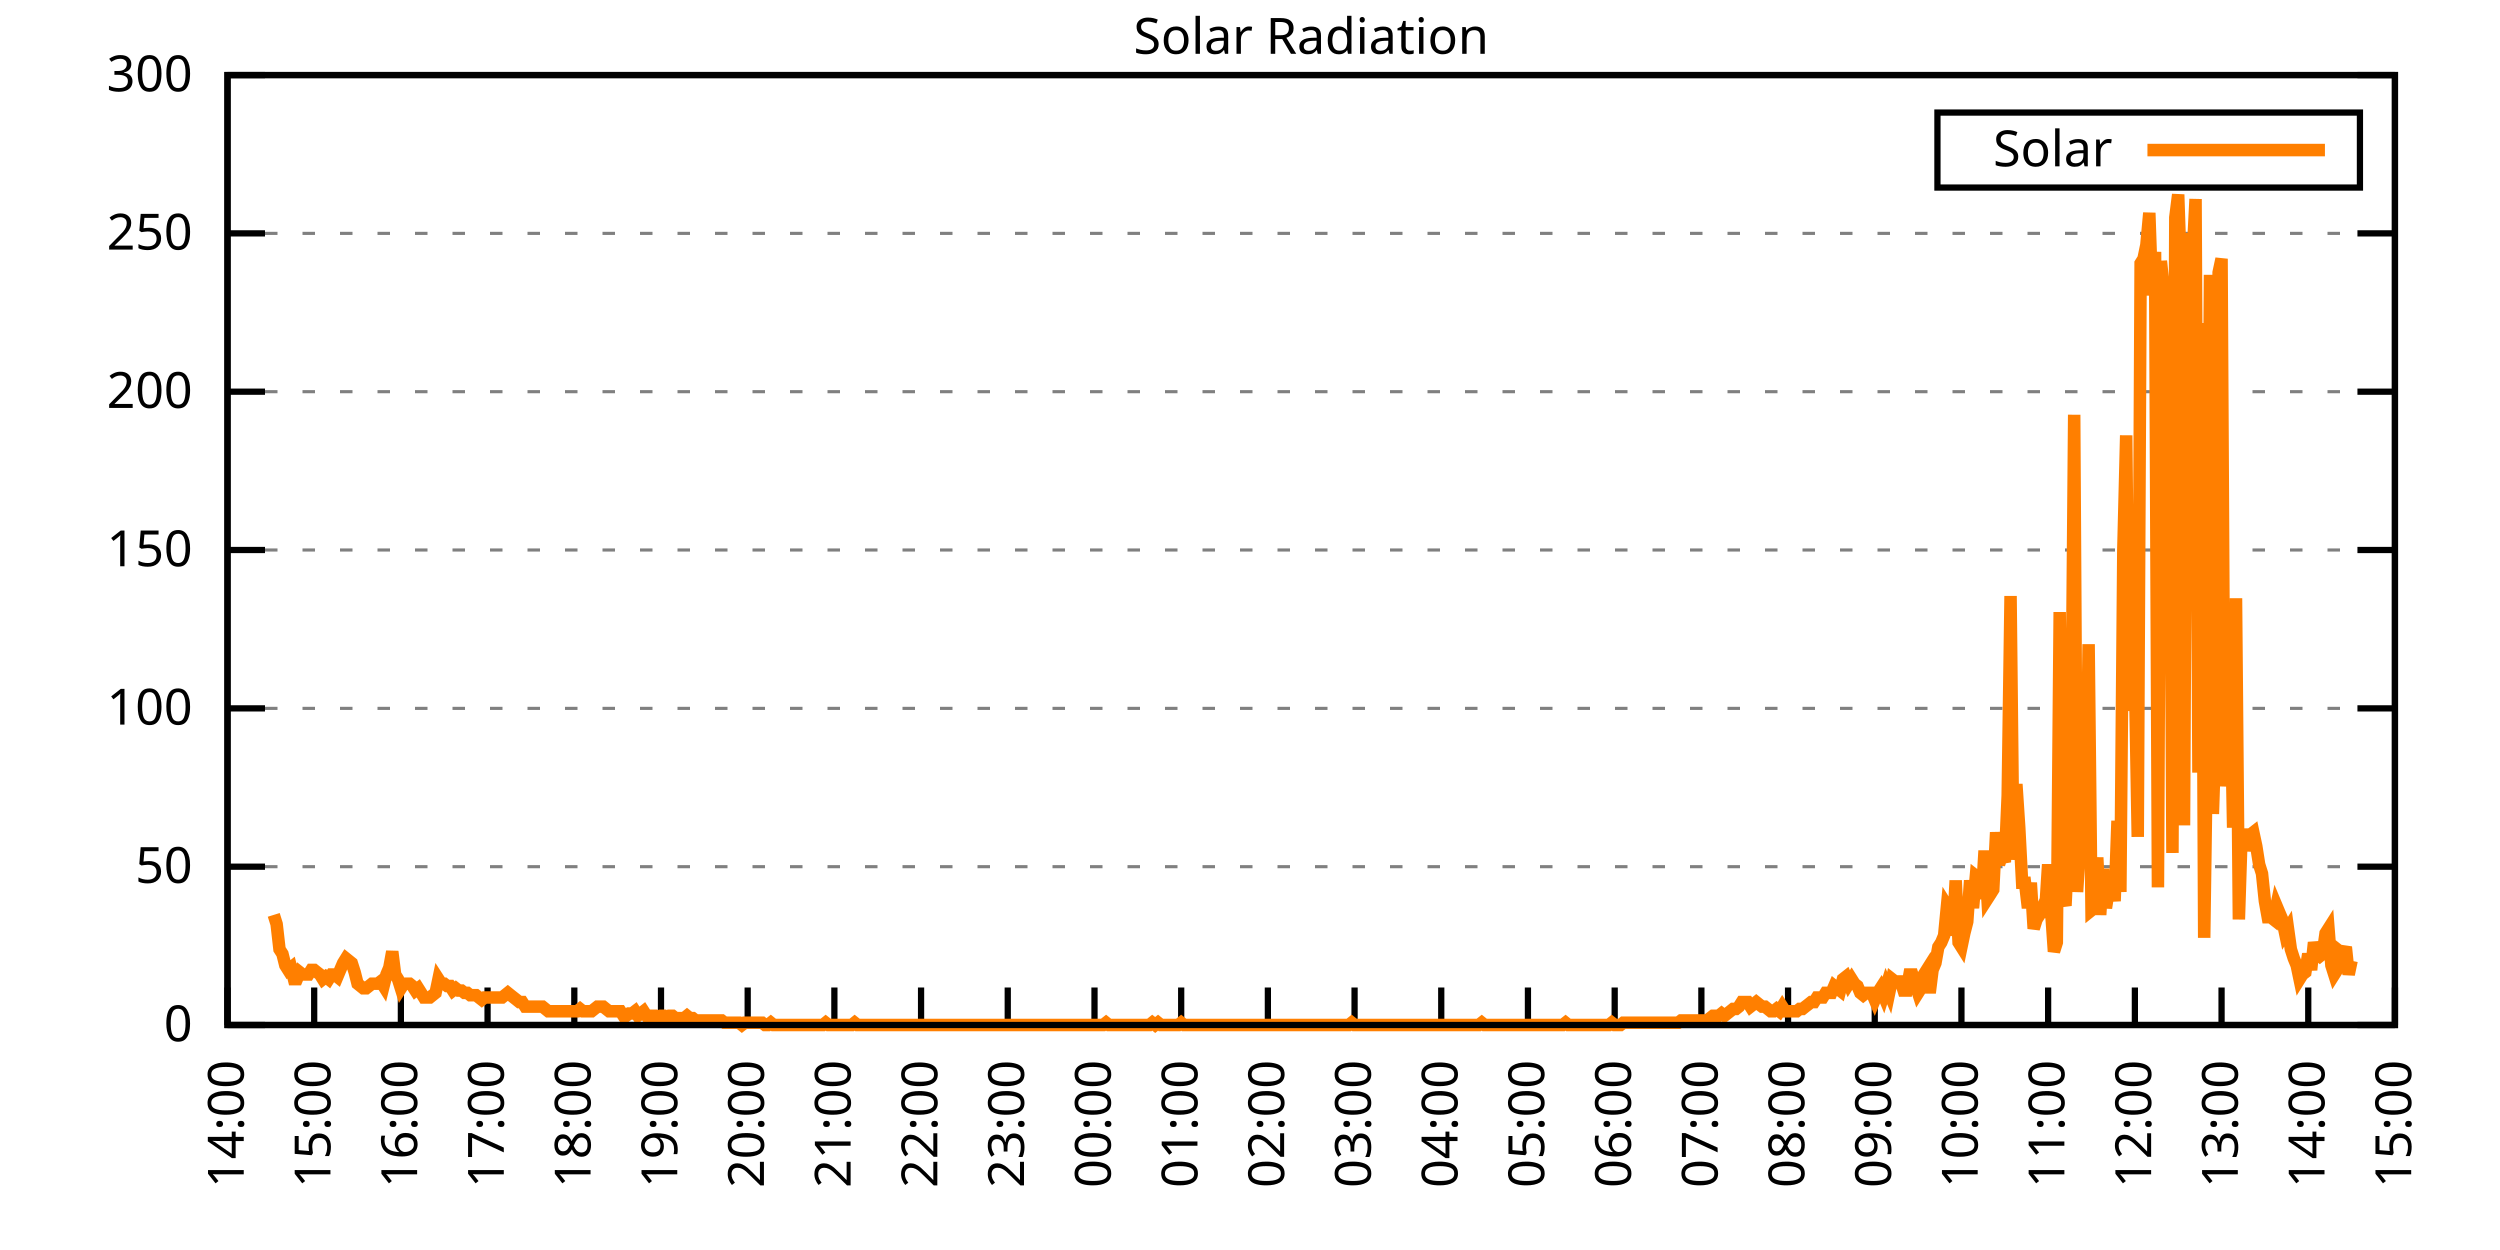
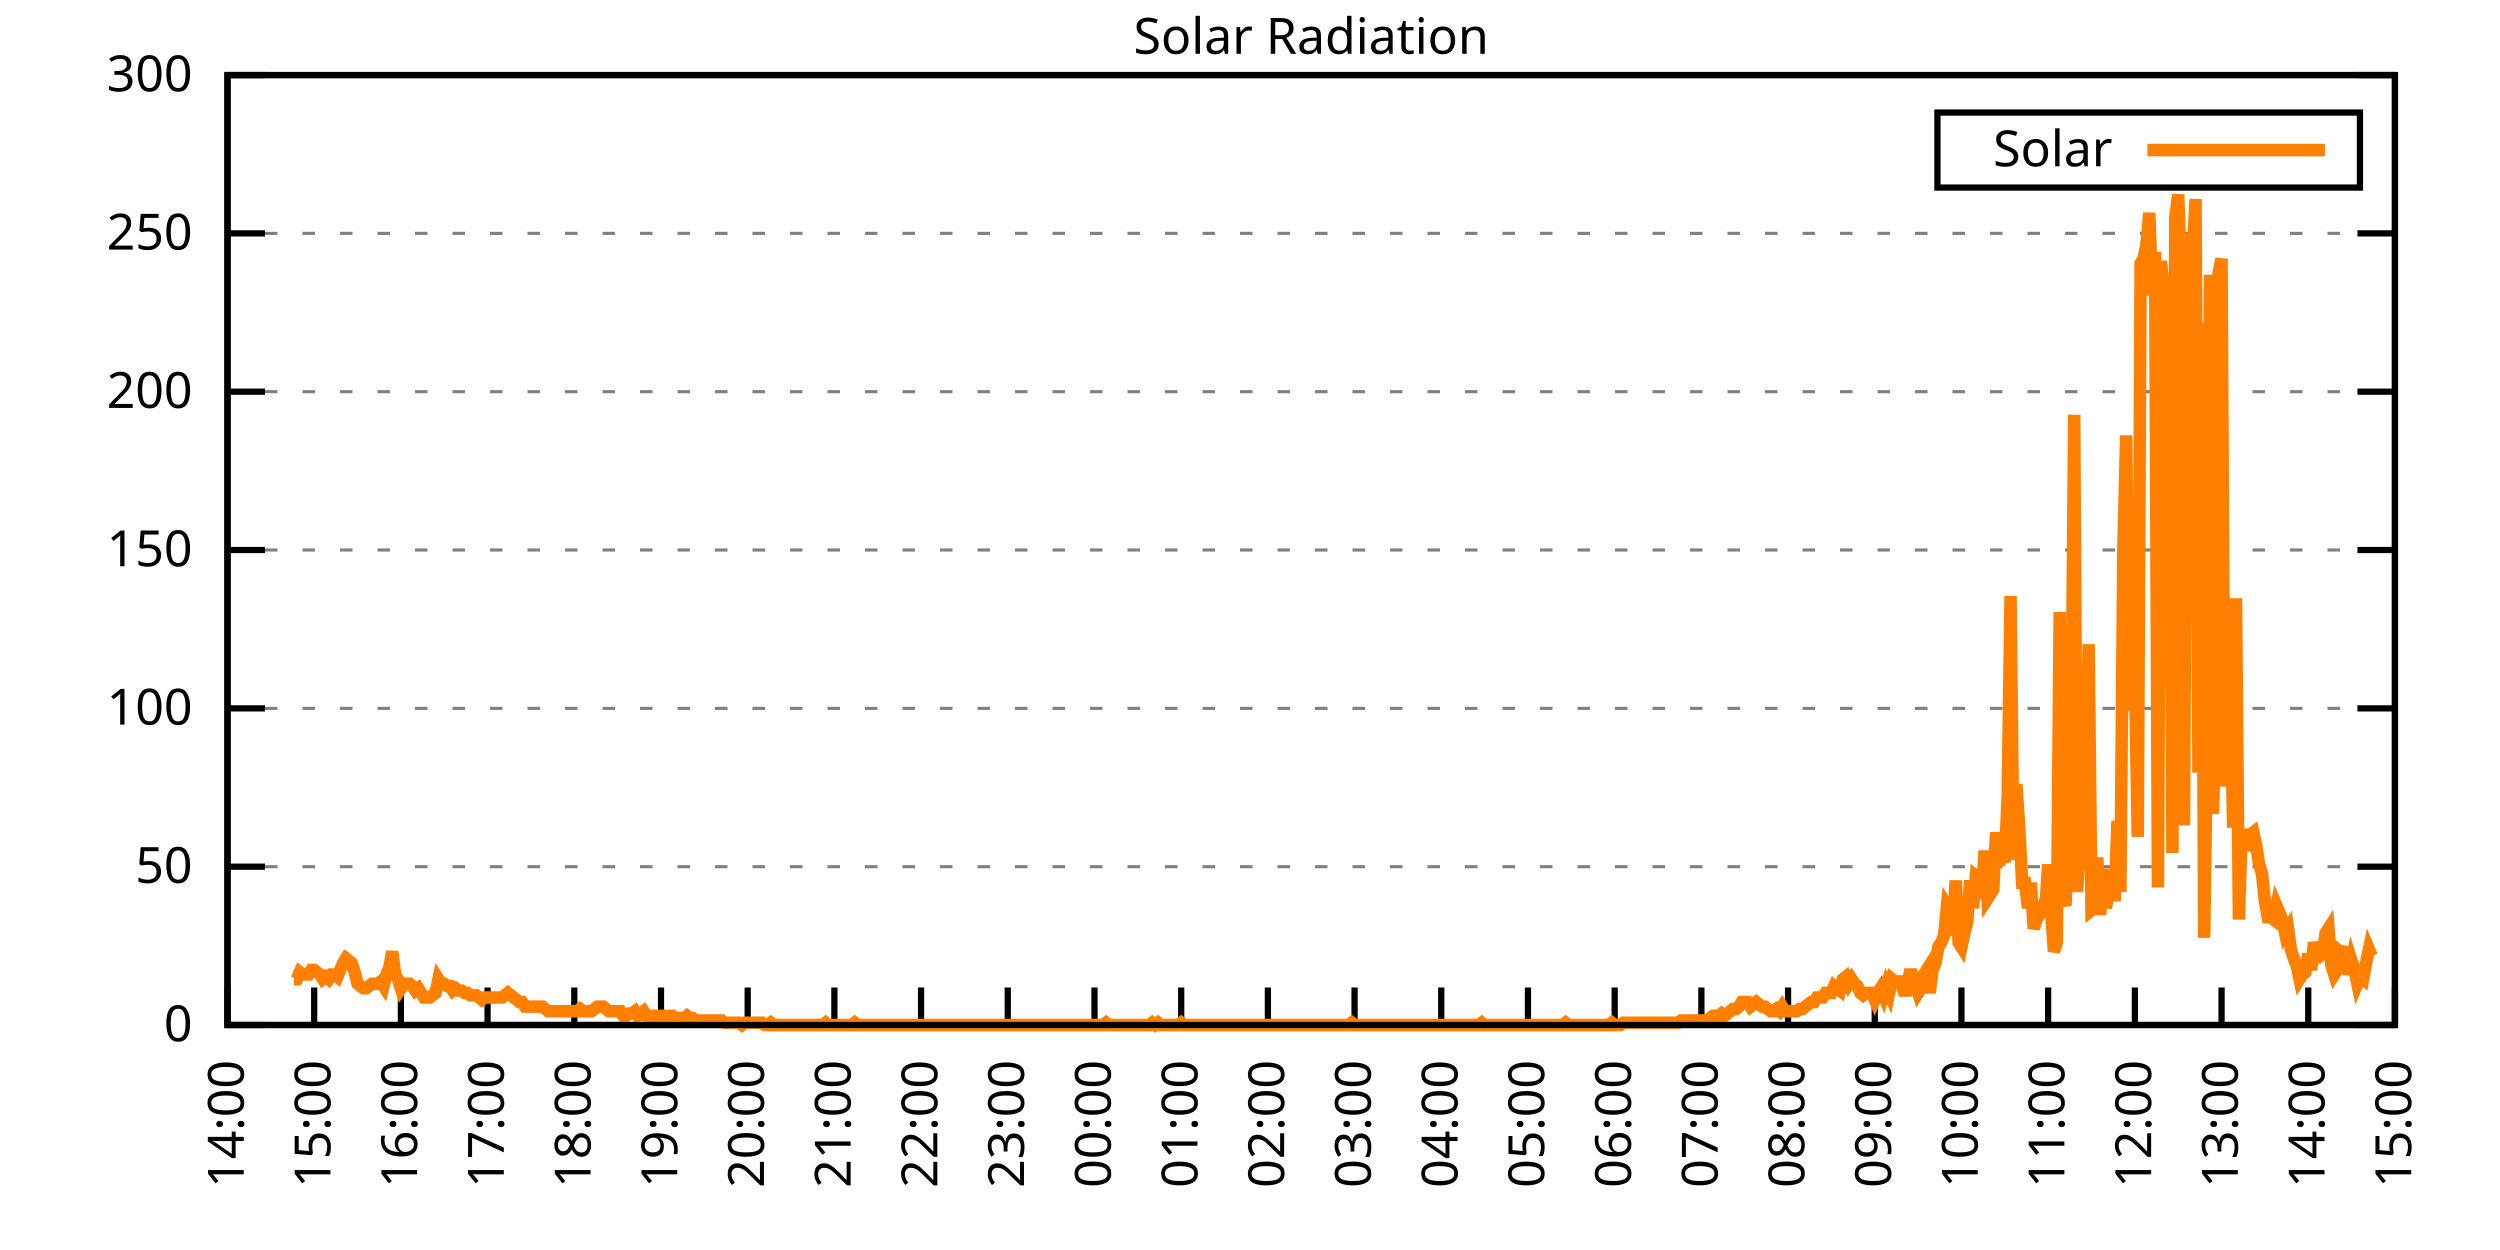
<svg xmlns="http://www.w3.org/2000/svg" xmlns:xlink="http://www.w3.org/1999/xlink" width="400" height="200" viewBox="0 0 400 200">
  <g id="gnuplot_canvas">
    <rect x="0" y="0" width="400" height="200" fill="none" />
    <defs>
      <circle id="gpDot" r="0.5" stroke-width="0.5" stroke="currentColor" />
      <path id="gpPt0" stroke-width="0.333" stroke="currentColor" d="M-1,0 h2 M0,-1 v2" />
      <path id="gpPt1" stroke-width="0.333" stroke="currentColor" d="M-1,-1 L1,1 M1,-1 L-1,1" />
      <path id="gpPt2" stroke-width="0.333" stroke="currentColor" d="M-1,0 L1,0 M0,-1 L0,1 M-1,-1 L1,1 M-1,1 L1,-1" />
      <rect id="gpPt3" stroke-width="0.333" stroke="currentColor" x="-1" y="-1" width="2" height="2" />
      <rect id="gpPt4" stroke-width="0.333" stroke="currentColor" fill="currentColor" x="-1" y="-1" width="2" height="2" />
      <circle id="gpPt5" stroke-width="0.333" stroke="currentColor" cx="0" cy="0" r="1" />
      <use xlink:href="#gpPt5" id="gpPt6" fill="currentColor" stroke="none" />
      <path id="gpPt7" stroke-width="0.333" stroke="currentColor" d="M0,-1.33 L-1.33,0.67 L1.33,0.67 z" />
      <use xlink:href="#gpPt7" id="gpPt8" fill="currentColor" stroke="none" />
      <use xlink:href="#gpPt7" id="gpPt9" stroke="currentColor" transform="rotate(180)" />
      <use xlink:href="#gpPt9" id="gpPt10" fill="currentColor" stroke="none" />
      <use xlink:href="#gpPt3" id="gpPt11" stroke="currentColor" transform="rotate(45)" />
      <use xlink:href="#gpPt11" id="gpPt12" fill="currentColor" stroke="none" />
      <path id="gpPt13" stroke-width="0.333" stroke="currentColor" d="M0,1.330 L1.265,0.411 L0.782,-1.067 L-0.782,-1.076 L-1.265,0.411 z" />
      <use xlink:href="#gpPt13" id="gpPt14" fill="currentColor" stroke="none" />
      <filter id="textbox" filterUnits="objectBoundingBox" x="0" y="0" height="1" width="1">
        <feFlood flood-color="white" flood-opacity="1" result="bgnd" />
        <feComposite in="SourceGraphic" in2="bgnd" operator="atop" />
      </filter>
      <filter id="greybox" filterUnits="objectBoundingBox" x="0" y="0" height="1" width="1">
        <feFlood flood-color="lightgrey" flood-opacity="1" result="grey" />
        <feComposite in="SourceGraphic" in2="grey" operator="atop" />
      </filter>
    </defs>
    <g fill="none" color="white" stroke="currentColor" stroke-width="1.00" stroke-linecap="butt" stroke-linejoin="miter">
</g>
    <g fill="none" color="black" stroke="currentColor" stroke-width="1.00" stroke-linecap="butt" stroke-linejoin="miter">
      <g stroke="none" shape-rendering="crispEdges">
        <polygon fill="rgb(255, 255, 255)" points="36.40,164.00 383.18,164.00 383.18,12.02 36.40,12.02 " />
      </g>
    </g>
    <g fill="none" color="black" stroke="currentColor" stroke-width="1.00" stroke-linecap="butt" stroke-linejoin="miter">
</g>
    <g fill="none" color="black" stroke="black" stroke-width="0.50" stroke-linecap="butt" stroke-linejoin="miter">
</g>
    <g fill="none" color="gray" stroke="currentColor" stroke-width="0.50" stroke-linecap="butt" stroke-linejoin="miter">
      <path stroke="gray" stroke-dasharray="2,4" class="gridline" d="M36.40,164.00 L383.19,164.00  " />
    </g>
    <g fill="none" color="gray" stroke="gray" stroke-width="1.00" stroke-linecap="butt" stroke-linejoin="miter">
</g>
    <g fill="none" color="black" stroke="currentColor" stroke-width="1.00" stroke-linecap="butt" stroke-linejoin="miter">
      <path stroke="black" d="M36.40,164.00 L42.40,164.00 M383.19,164.00 L377.19,164.00  " />
      <g transform="translate(30.80,166.60)" stroke="none" fill="black" font-family="Sans" font-size="8.00" text-anchor="end">
        <text>
          <tspan font-family="Sans"> 0</tspan>
        </text>
      </g>
    </g>
    <g fill="none" color="black" stroke="currentColor" stroke-width="1.00" stroke-linecap="butt" stroke-linejoin="miter">
</g>
    <g fill="none" color="black" stroke="black" stroke-width="0.50" stroke-linecap="butt" stroke-linejoin="miter">
</g>
    <g fill="none" color="gray" stroke="currentColor" stroke-width="0.50" stroke-linecap="butt" stroke-linejoin="miter">
      <path stroke="gray" stroke-dasharray="2,4" class="gridline" d="M36.40,138.67 L383.19,138.67  " />
    </g>
    <g fill="none" color="gray" stroke="gray" stroke-width="1.00" stroke-linecap="butt" stroke-linejoin="miter">
</g>
    <g fill="none" color="black" stroke="currentColor" stroke-width="1.00" stroke-linecap="butt" stroke-linejoin="miter">
      <path stroke="black" d="M36.40,138.67 L42.40,138.67 M383.19,138.67 L377.19,138.67  " />
      <g transform="translate(30.80,141.27)" stroke="none" fill="black" font-family="Sans" font-size="8.00" text-anchor="end">
        <text>
          <tspan font-family="Sans"> 50</tspan>
        </text>
      </g>
    </g>
    <g fill="none" color="black" stroke="currentColor" stroke-width="1.00" stroke-linecap="butt" stroke-linejoin="miter">
</g>
    <g fill="none" color="black" stroke="black" stroke-width="0.50" stroke-linecap="butt" stroke-linejoin="miter">
</g>
    <g fill="none" color="gray" stroke="currentColor" stroke-width="0.50" stroke-linecap="butt" stroke-linejoin="miter">
      <path stroke="gray" stroke-dasharray="2,4" class="gridline" d="M36.40,113.34 L383.19,113.34  " />
    </g>
    <g fill="none" color="gray" stroke="gray" stroke-width="1.00" stroke-linecap="butt" stroke-linejoin="miter">
</g>
    <g fill="none" color="black" stroke="currentColor" stroke-width="1.00" stroke-linecap="butt" stroke-linejoin="miter">
      <path stroke="black" d="M36.40,113.34 L42.40,113.34 M383.19,113.34 L377.19,113.34  " />
      <g transform="translate(30.80,115.94)" stroke="none" fill="black" font-family="Sans" font-size="8.00" text-anchor="end">
        <text>
          <tspan font-family="Sans"> 100</tspan>
        </text>
      </g>
    </g>
    <g fill="none" color="black" stroke="currentColor" stroke-width="1.00" stroke-linecap="butt" stroke-linejoin="miter">
</g>
    <g fill="none" color="black" stroke="black" stroke-width="0.50" stroke-linecap="butt" stroke-linejoin="miter">
</g>
    <g fill="none" color="gray" stroke="currentColor" stroke-width="0.50" stroke-linecap="butt" stroke-linejoin="miter">
      <path stroke="gray" stroke-dasharray="2,4" class="gridline" d="M36.40,88.00 L383.19,88.00  " />
    </g>
    <g fill="none" color="gray" stroke="gray" stroke-width="1.00" stroke-linecap="butt" stroke-linejoin="miter">
</g>
    <g fill="none" color="black" stroke="currentColor" stroke-width="1.00" stroke-linecap="butt" stroke-linejoin="miter">
      <path stroke="black" d="M36.40,88.00 L42.40,88.00 M383.19,88.00 L377.19,88.00  " />
      <g transform="translate(30.80,90.60)" stroke="none" fill="black" font-family="Sans" font-size="8.00" text-anchor="end">
        <text>
          <tspan font-family="Sans"> 150</tspan>
        </text>
      </g>
    </g>
    <g fill="none" color="black" stroke="currentColor" stroke-width="1.00" stroke-linecap="butt" stroke-linejoin="miter">
</g>
    <g fill="none" color="black" stroke="black" stroke-width="0.50" stroke-linecap="butt" stroke-linejoin="miter">
</g>
    <g fill="none" color="gray" stroke="currentColor" stroke-width="0.50" stroke-linecap="butt" stroke-linejoin="miter">
      <path stroke="gray" stroke-dasharray="2,4" class="gridline" d="M36.40,62.67 L383.19,62.67  " />
    </g>
    <g fill="none" color="gray" stroke="gray" stroke-width="1.00" stroke-linecap="butt" stroke-linejoin="miter">
</g>
    <g fill="none" color="black" stroke="currentColor" stroke-width="1.00" stroke-linecap="butt" stroke-linejoin="miter">
      <path stroke="black" d="M36.40,62.67 L42.40,62.67 M383.19,62.67 L377.19,62.67  " />
      <g transform="translate(30.80,65.27)" stroke="none" fill="black" font-family="Sans" font-size="8.00" text-anchor="end">
        <text>
          <tspan font-family="Sans"> 200</tspan>
        </text>
      </g>
    </g>
    <g fill="none" color="black" stroke="currentColor" stroke-width="1.00" stroke-linecap="butt" stroke-linejoin="miter">
</g>
    <g fill="none" color="black" stroke="black" stroke-width="0.50" stroke-linecap="butt" stroke-linejoin="miter">
</g>
    <g fill="none" color="gray" stroke="currentColor" stroke-width="0.50" stroke-linecap="butt" stroke-linejoin="miter">
      <path stroke="gray" stroke-dasharray="2,4" class="gridline" d="M36.40,37.34 L383.19,37.34  " />
    </g>
    <g fill="none" color="gray" stroke="gray" stroke-width="1.00" stroke-linecap="butt" stroke-linejoin="miter">
</g>
    <g fill="none" color="black" stroke="currentColor" stroke-width="1.00" stroke-linecap="butt" stroke-linejoin="miter">
      <path stroke="black" d="M36.40,37.34 L42.40,37.34 M383.19,37.34 L377.19,37.34  " />
      <g transform="translate(30.80,39.94)" stroke="none" fill="black" font-family="Sans" font-size="8.00" text-anchor="end">
        <text>
          <tspan font-family="Sans"> 250</tspan>
        </text>
      </g>
    </g>
    <g fill="none" color="black" stroke="currentColor" stroke-width="1.00" stroke-linecap="butt" stroke-linejoin="miter">
</g>
    <g fill="none" color="black" stroke="black" stroke-width="0.50" stroke-linecap="butt" stroke-linejoin="miter">
</g>
    <g fill="none" color="gray" stroke="currentColor" stroke-width="0.50" stroke-linecap="butt" stroke-linejoin="miter">
      <path stroke="gray" stroke-dasharray="2,4" class="gridline" d="M36.40,12.01 L383.19,12.01  " />
    </g>
    <g fill="none" color="gray" stroke="gray" stroke-width="1.00" stroke-linecap="butt" stroke-linejoin="miter">
</g>
    <g fill="none" color="black" stroke="currentColor" stroke-width="1.00" stroke-linecap="butt" stroke-linejoin="miter">
      <path stroke="black" d="M36.40,12.01 L42.40,12.01 M383.19,12.01 L377.19,12.01  " />
      <g transform="translate(30.80,14.61)" stroke="none" fill="black" font-family="Sans" font-size="8.00" text-anchor="end">
        <text>
          <tspan font-family="Sans"> 300</tspan>
        </text>
      </g>
    </g>
    <g fill="none" color="black" stroke="currentColor" stroke-width="1.00" stroke-linecap="butt" stroke-linejoin="miter">
      <path stroke="black" d="M36.40,164.00 L36.40,158.00  " />
      <g transform="translate(39.00,169.60) rotate(270.00)" stroke="none" fill="black" font-family="Sans" font-size="8.00" text-anchor="end">
        <text>
          <tspan font-family="Sans">14:00</tspan>
        </text>
      </g>
    </g>
    <g fill="none" color="black" stroke="currentColor" stroke-width="1.00" stroke-linecap="butt" stroke-linejoin="miter">
      <path stroke="black" d="M50.27,164.00 L50.27,158.00  " />
      <g transform="translate(52.87,169.60) rotate(270.00)" stroke="none" fill="black" font-family="Sans" font-size="8.00" text-anchor="end">
        <text>
          <tspan font-family="Sans">15:00</tspan>
        </text>
      </g>
    </g>
    <g fill="none" color="black" stroke="currentColor" stroke-width="1.00" stroke-linecap="butt" stroke-linejoin="miter">
      <path stroke="black" d="M64.14,164.00 L64.14,158.00  " />
      <g transform="translate(66.74,169.60) rotate(270.00)" stroke="none" fill="black" font-family="Sans" font-size="8.00" text-anchor="end">
        <text>
          <tspan font-family="Sans">16:00</tspan>
        </text>
      </g>
    </g>
    <g fill="none" color="black" stroke="currentColor" stroke-width="1.00" stroke-linecap="butt" stroke-linejoin="miter">
      <path stroke="black" d="M78.01,164.00 L78.01,158.00  " />
      <g transform="translate(80.61,169.60) rotate(270.00)" stroke="none" fill="black" font-family="Sans" font-size="8.00" text-anchor="end">
        <text>
          <tspan font-family="Sans">17:00</tspan>
        </text>
      </g>
    </g>
    <g fill="none" color="black" stroke="currentColor" stroke-width="1.00" stroke-linecap="butt" stroke-linejoin="miter">
      <path stroke="black" d="M91.89,164.00 L91.89,158.00  " />
      <g transform="translate(94.49,169.60) rotate(270.00)" stroke="none" fill="black" font-family="Sans" font-size="8.00" text-anchor="end">
        <text>
          <tspan font-family="Sans">18:00</tspan>
        </text>
      </g>
    </g>
    <g fill="none" color="black" stroke="currentColor" stroke-width="1.00" stroke-linecap="butt" stroke-linejoin="miter">
      <path stroke="black" d="M105.76,164.00 L105.76,158.00  " />
      <g transform="translate(108.36,169.60) rotate(270.00)" stroke="none" fill="black" font-family="Sans" font-size="8.00" text-anchor="end">
        <text>
          <tspan font-family="Sans">19:00</tspan>
        </text>
      </g>
    </g>
    <g fill="none" color="black" stroke="currentColor" stroke-width="1.00" stroke-linecap="butt" stroke-linejoin="miter">
      <path stroke="black" d="M119.63,164.00 L119.63,158.00  " />
      <g transform="translate(122.23,169.60) rotate(270.00)" stroke="none" fill="black" font-family="Sans" font-size="8.00" text-anchor="end">
        <text>
          <tspan font-family="Sans">20:00</tspan>
        </text>
      </g>
    </g>
    <g fill="none" color="black" stroke="currentColor" stroke-width="1.00" stroke-linecap="butt" stroke-linejoin="miter">
      <path stroke="black" d="M133.50,164.00 L133.50,158.00  " />
      <g transform="translate(136.10,169.60) rotate(270.00)" stroke="none" fill="black" font-family="Sans" font-size="8.00" text-anchor="end">
        <text>
          <tspan font-family="Sans">21:00</tspan>
        </text>
      </g>
    </g>
    <g fill="none" color="black" stroke="currentColor" stroke-width="1.00" stroke-linecap="butt" stroke-linejoin="miter">
      <path stroke="black" d="M147.37,164.00 L147.37,158.00  " />
      <g transform="translate(149.97,169.60) rotate(270.00)" stroke="none" fill="black" font-family="Sans" font-size="8.00" text-anchor="end">
        <text>
          <tspan font-family="Sans">22:00</tspan>
        </text>
      </g>
    </g>
    <g fill="none" color="black" stroke="currentColor" stroke-width="1.00" stroke-linecap="butt" stroke-linejoin="miter">
      <path stroke="black" d="M161.24,164.00 L161.24,158.00  " />
      <g transform="translate(163.84,169.60) rotate(270.00)" stroke="none" fill="black" font-family="Sans" font-size="8.00" text-anchor="end">
        <text>
          <tspan font-family="Sans">23:00</tspan>
        </text>
      </g>
    </g>
    <g fill="none" color="black" stroke="currentColor" stroke-width="1.00" stroke-linecap="butt" stroke-linejoin="miter">
      <path stroke="black" d="M175.12,164.00 L175.12,158.00  " />
      <g transform="translate(177.72,169.60) rotate(270.00)" stroke="none" fill="black" font-family="Sans" font-size="8.00" text-anchor="end">
        <text>
          <tspan font-family="Sans">00:00</tspan>
        </text>
      </g>
    </g>
    <g fill="none" color="black" stroke="currentColor" stroke-width="1.00" stroke-linecap="butt" stroke-linejoin="miter">
      <path stroke="black" d="M188.99,164.00 L188.99,158.00  " />
      <g transform="translate(191.59,169.60) rotate(270.00)" stroke="none" fill="black" font-family="Sans" font-size="8.00" text-anchor="end">
        <text>
          <tspan font-family="Sans">01:00</tspan>
        </text>
      </g>
    </g>
    <g fill="none" color="black" stroke="currentColor" stroke-width="1.00" stroke-linecap="butt" stroke-linejoin="miter">
      <path stroke="black" d="M202.86,164.00 L202.86,158.00  " />
      <g transform="translate(205.46,169.60) rotate(270.00)" stroke="none" fill="black" font-family="Sans" font-size="8.00" text-anchor="end">
        <text>
          <tspan font-family="Sans">02:00</tspan>
        </text>
      </g>
    </g>
    <g fill="none" color="black" stroke="currentColor" stroke-width="1.00" stroke-linecap="butt" stroke-linejoin="miter">
      <path stroke="black" d="M216.73,164.00 L216.73,158.00  " />
      <g transform="translate(219.33,169.60) rotate(270.00)" stroke="none" fill="black" font-family="Sans" font-size="8.00" text-anchor="end">
        <text>
          <tspan font-family="Sans">03:00</tspan>
        </text>
      </g>
    </g>
    <g fill="none" color="black" stroke="currentColor" stroke-width="1.00" stroke-linecap="butt" stroke-linejoin="miter">
      <path stroke="black" d="M230.60,164.00 L230.60,158.00  " />
      <g transform="translate(233.20,169.60) rotate(270.00)" stroke="none" fill="black" font-family="Sans" font-size="8.00" text-anchor="end">
        <text>
          <tspan font-family="Sans">04:00</tspan>
        </text>
      </g>
    </g>
    <g fill="none" color="black" stroke="currentColor" stroke-width="1.00" stroke-linecap="butt" stroke-linejoin="miter">
      <path stroke="black" d="M244.47,164.00 L244.47,158.00  " />
      <g transform="translate(247.07,169.60) rotate(270.00)" stroke="none" fill="black" font-family="Sans" font-size="8.00" text-anchor="end">
        <text>
          <tspan font-family="Sans">05:00</tspan>
        </text>
      </g>
    </g>
    <g fill="none" color="black" stroke="currentColor" stroke-width="1.00" stroke-linecap="butt" stroke-linejoin="miter">
      <path stroke="black" d="M258.35,164.00 L258.35,158.00  " />
      <g transform="translate(260.95,169.60) rotate(270.00)" stroke="none" fill="black" font-family="Sans" font-size="8.00" text-anchor="end">
        <text>
          <tspan font-family="Sans">06:00</tspan>
        </text>
      </g>
    </g>
    <g fill="none" color="black" stroke="currentColor" stroke-width="1.00" stroke-linecap="butt" stroke-linejoin="miter">
      <path stroke="black" d="M272.22,164.00 L272.22,158.00  " />
      <g transform="translate(274.82,169.60) rotate(270.00)" stroke="none" fill="black" font-family="Sans" font-size="8.00" text-anchor="end">
        <text>
          <tspan font-family="Sans">07:00</tspan>
        </text>
      </g>
    </g>
    <g fill="none" color="black" stroke="currentColor" stroke-width="1.00" stroke-linecap="butt" stroke-linejoin="miter">
      <path stroke="black" d="M286.09,164.00 L286.09,158.00  " />
      <g transform="translate(288.69,169.60) rotate(270.00)" stroke="none" fill="black" font-family="Sans" font-size="8.00" text-anchor="end">
        <text>
          <tspan font-family="Sans">08:00</tspan>
        </text>
      </g>
    </g>
    <g fill="none" color="black" stroke="currentColor" stroke-width="1.00" stroke-linecap="butt" stroke-linejoin="miter">
      <path stroke="black" d="M299.96,164.00 L299.96,158.00  " />
      <g transform="translate(302.56,169.60) rotate(270.00)" stroke="none" fill="black" font-family="Sans" font-size="8.00" text-anchor="end">
        <text>
          <tspan font-family="Sans">09:00</tspan>
        </text>
      </g>
    </g>
    <g fill="none" color="black" stroke="currentColor" stroke-width="1.00" stroke-linecap="butt" stroke-linejoin="miter">
      <path stroke="black" d="M313.83,164.00 L313.83,158.00  " />
      <g transform="translate(316.43,169.60) rotate(270.00)" stroke="none" fill="black" font-family="Sans" font-size="8.00" text-anchor="end">
        <text>
          <tspan font-family="Sans">10:00</tspan>
        </text>
      </g>
    </g>
    <g fill="none" color="black" stroke="currentColor" stroke-width="1.00" stroke-linecap="butt" stroke-linejoin="miter">
      <path stroke="black" d="M327.70,164.00 L327.70,158.00  " />
      <g transform="translate(330.30,169.60) rotate(270.00)" stroke="none" fill="black" font-family="Sans" font-size="8.00" text-anchor="end">
        <text>
          <tspan font-family="Sans">11:00</tspan>
        </text>
      </g>
    </g>
    <g fill="none" color="black" stroke="currentColor" stroke-width="1.00" stroke-linecap="butt" stroke-linejoin="miter">
      <path stroke="black" d="M341.58,164.00 L341.58,158.00  " />
      <g transform="translate(344.18,169.60) rotate(270.00)" stroke="none" fill="black" font-family="Sans" font-size="8.00" text-anchor="end">
        <text>
          <tspan font-family="Sans">12:00</tspan>
        </text>
      </g>
    </g>
    <g fill="none" color="black" stroke="currentColor" stroke-width="1.00" stroke-linecap="butt" stroke-linejoin="miter">
      <path stroke="black" d="M355.45,164.00 L355.45,158.00  " />
      <g transform="translate(358.05,169.60) rotate(270.00)" stroke="none" fill="black" font-family="Sans" font-size="8.00" text-anchor="end">
        <text>
          <tspan font-family="Sans">13:00</tspan>
        </text>
      </g>
    </g>
    <g fill="none" color="black" stroke="currentColor" stroke-width="1.00" stroke-linecap="butt" stroke-linejoin="miter">
      <path stroke="black" d="M369.32,164.00 L369.32,158.00  " />
      <g transform="translate(371.92,169.60) rotate(270.00)" stroke="none" fill="black" font-family="Sans" font-size="8.00" text-anchor="end">
        <text>
          <tspan font-family="Sans">14:00</tspan>
        </text>
      </g>
    </g>
    <g fill="none" color="black" stroke="currentColor" stroke-width="1.00" stroke-linecap="butt" stroke-linejoin="miter">
      <path stroke="black" d="M383.19,164.00 L383.19,158.00  " />
      <g transform="translate(385.79,169.60) rotate(270.00)" stroke="none" fill="black" font-family="Sans" font-size="8.00" text-anchor="end">
        <text>
          <tspan font-family="Sans">15:00</tspan>
        </text>
      </g>
    </g>
    <g fill="none" color="black" stroke="currentColor" stroke-width="1.00" stroke-linecap="butt" stroke-linejoin="miter">
</g>
    <g fill="none" color="black" stroke="currentColor" stroke-width="1.00" stroke-linecap="butt" stroke-linejoin="miter">
      <path stroke="black" d="M36.40,12.01 L36.40,164.00 L383.19,164.00 L383.19,12.01 L36.40,12.01 Z  " />
    </g>
    <g fill="none" color="black" stroke="currentColor" stroke-width="1.00" stroke-linecap="butt" stroke-linejoin="miter">
</g>
    <g fill="none" color="black" stroke="currentColor" stroke-width="1.00" stroke-linecap="butt" stroke-linejoin="miter">
      <path stroke="black" d="M309.99,30.01 L309.99,18.01 L377.59,18.01 L377.59,30.01 L309.99,30.01 Z  " />
    </g>
    <g id="Solar_Radiation_plot_1">
      <g fill="none" color="white" stroke="black" stroke-width="2.00" stroke-linecap="butt" stroke-linejoin="miter">
</g>
      <g fill="none" color="black" stroke="currentColor" stroke-width="2.00" stroke-linecap="butt" stroke-linejoin="miter">
        <g transform="translate(337.99,26.61)" stroke="none" fill="black" font-family="Sans" font-size="8.00" text-anchor="end">
          <text>
            <tspan font-family="Sans">Solar</tspan>
          </text>
        </g>
      </g>
      <g fill="none" color="black" stroke="currentColor" stroke-width="2.00" stroke-linecap="butt" stroke-linejoin="miter">
-         <path stroke="rgb(255, 127,   0)" d="M343.59,24.01 L371.99,24.01 M43.80,146.38 L44.26,147.85 L44.72,151.89 L45.19,152.62 L45.65,154.46 L46.11,155.19   L46.57,154.82 L47.03,156.66 L47.50,156.66 L47.96,155.56 L48.42,155.92 L48.88,155.92 L49.35,155.92 L49.81,155.19   L50.27,155.19 L50.73,155.56 L51.20,155.92 L51.66,156.66 L52.12,156.29 L52.58,156.66 L53.05,155.92 L53.51,155.92   L53.97,156.29 L54.43,155.19 L54.90,154.09 L55.36,153.35 L55.82,153.72 L56.28,154.09 L56.75,155.56 L57.21,157.39   L57.67,157.76 L58.13,158.13 L58.59,158.13 L59.06,157.76 L59.52,157.39 L59.98,157.39 L60.44,157.39 L60.91,157.03   L61.37,157.76 L61.83,155.92 L62.29,154.82 L62.76,152.25 L63.22,155.92 L63.68,156.66 L64.14,158.13 L64.61,157.39   L65.07,157.39 L65.53,157.39 L65.99,157.76 L66.46,158.49 L66.92,158.13 L67.38,158.86 L67.84,159.60 L68.30,159.60   L68.77,159.60 L69.23,159.23 L69.69,158.86 L70.15,156.66 L70.62,157.39 L71.08,157.39 L71.54,157.76 L72.00,157.76   L72.47,158.49 L72.93,158.13 L73.39,158.49 L73.85,158.49 L74.32,158.86 L74.78,158.86 L75.24,159.23 L75.70,159.23   L76.17,159.23 L76.63,159.60 L77.09,159.96 L77.55,159.60 L78.01,159.60 L78.48,159.60 L78.94,159.60 L79.40,159.60   L79.86,159.60 L80.33,159.60 L80.79,159.23 L81.25,158.86 L81.71,159.23 L82.18,159.60 L82.64,159.96 L83.10,160.33   L83.56,160.33 L84.03,161.06 L84.49,161.06 L84.95,161.06 L85.41,161.06 L85.88,161.06 L86.34,161.06 L86.80,161.06   L87.26,161.43 L87.72,161.80 L88.19,161.80 L88.65,161.80 L89.11,161.80 L89.57,161.80 L90.04,161.80 L90.50,161.80   L90.96,161.80 L91.42,161.80 L91.89,161.80 L92.35,161.80 L92.81,161.43 L93.27,161.80 L93.74,161.80 L94.20,161.80   L94.66,161.80 L95.12,161.43 L95.59,161.06 L96.05,161.06 L96.51,161.06 L96.97,161.43 L97.44,161.80 L97.90,161.80   L98.36,161.80 L98.82,161.80 L99.28,161.80 L99.75,162.53 L100.21,162.53 L100.67,162.16 L101.13,162.16 L101.60,161.80   L102.06,162.53 L102.52,162.16 L102.98,161.80 L103.45,162.53 L103.91,162.53 L104.37,162.53 L104.83,162.53 L105.30,162.90   L105.76,162.53 L106.22,162.53 L106.68,162.90 L107.15,162.53 L107.61,162.53 L108.07,162.90 L108.53,162.90 L108.99,162.90   L109.46,162.90 L109.92,162.53 L110.38,162.90 L110.84,162.90 L111.31,163.27 L111.77,163.27 L112.23,163.27 L112.69,163.27   L113.16,163.27 L113.62,163.27 L114.08,163.27 L114.54,163.27 L115.01,163.27 L115.47,163.27 L115.93,163.63 L116.39,163.63   L116.86,163.63 L117.32,163.63 L117.78,163.63 L118.24,163.63 L118.70,164.00 L119.17,163.63 L119.63,163.63 L120.09,163.63   L120.55,163.63 L121.02,163.63 L121.48,163.63 L121.94,163.63 L122.40,164.00 L122.87,164.00 L123.33,163.63 L123.79,164.00   L124.25,164.00 L124.72,164.00 L125.18,164.00 L125.64,164.00 L126.10,164.00 L126.57,164.00 L127.03,164.00 L127.49,164.00   L127.95,164.00 L128.41,164.00 L128.88,164.00 L129.34,164.00 L129.80,164.00 L130.26,164.00 L130.73,164.00 L131.19,164.00   L131.65,164.00 L132.11,163.63 L132.58,164.00 L133.04,164.00 L133.50,164.00 L133.96,164.00 L134.43,164.00 L134.89,164.00   L135.35,164.00 L135.81,164.00 L136.28,164.00 L136.74,163.63 L137.20,164.00 L137.66,164.00 L138.13,164.00 L138.59,164.00   L139.05,164.00 L139.51,164.00 L139.97,164.00 L140.44,164.00 L140.90,164.00 L141.36,164.00 L141.82,164.00 L142.29,164.00   L142.75,164.00 L143.21,164.00 L143.67,164.00 L144.14,164.00 L144.60,164.00 L145.06,164.00 L145.52,164.00 L145.99,164.00   L146.45,164.00 L146.91,164.00 L147.37,164.00 L147.84,164.00 L148.30,164.00 L148.76,164.00 L149.22,164.00 L149.68,164.00   L150.15,164.00 L150.61,164.00 L151.07,164.00 L151.53,164.00 L152.00,164.00 L152.46,164.00 L152.92,164.00 L153.38,164.00   L153.85,164.00 L154.31,164.00 L154.77,164.00 L155.23,164.00 L155.70,164.00 L156.16,164.00 L156.62,164.00 L157.08,164.00   L157.55,164.00 L158.01,164.00 L158.47,164.00 L158.93,164.00 L159.39,164.00 L159.86,164.00 L160.32,164.00 L160.78,164.00   L161.24,164.00 L161.71,164.00 L162.17,164.00 L162.63,164.00 L163.09,164.00 L163.56,164.00 L164.02,164.00 L164.48,164.00   L164.94,164.00 L165.41,164.00 L165.87,164.00 L166.33,164.00 L166.79,164.00 L167.26,164.00 L167.72,164.00 L168.18,164.00   L168.64,164.00 L169.10,164.00 L169.57,164.00 L170.03,164.00 L170.49,164.00 L170.95,164.00 L171.42,164.00 L171.88,164.00   L172.34,164.00 L172.80,164.00 L173.27,164.00 L173.73,164.00 L174.19,164.00 L174.65,164.00 L175.12,164.00 L175.58,164.00   L176.04,164.00 L176.50,164.00 L176.97,163.63 L177.43,164.00 L177.89,164.00 L178.35,164.00 L178.82,164.00 L179.28,164.00   L179.74,164.00 L180.20,164.00 L180.66,164.00 L181.13,164.00 L181.59,164.00 L182.05,164.00 L182.51,164.00 L182.98,164.00   L183.44,164.00 L183.90,164.00 L184.36,163.63 L184.83,164.00 L185.29,163.63 L185.75,164.00 L186.21,164.00 L186.68,164.00   L187.14,164.00 L187.60,164.00 L188.06,164.00 L188.53,164.00 L188.99,163.63 L189.45,164.00 L189.91,164.00 L190.37,164.00   L190.84,164.00 L191.30,164.00 L191.76,164.00 L192.22,164.00 L192.69,164.00 L193.15,164.00 L193.61,164.00 L194.07,164.00   L194.54,164.00 L195.00,164.00 L195.46,164.00 L195.92,164.00 L196.39,164.00 L196.85,164.00 L197.31,164.00 L197.77,164.00   L198.24,164.00 L198.70,164.00 L199.16,164.00 L199.62,164.00 L200.08,164.00 L200.55,164.00 L201.01,164.00 L201.47,164.00   L201.93,164.00 L202.40,164.00 L202.86,164.00 L203.32,164.00 L203.78,164.00 L204.25,164.00 L204.71,164.00 L205.17,164.00   L205.63,164.00 L206.10,164.00 L206.56,164.00 L207.02,164.00 L207.48,164.00 L207.95,164.00 L208.41,164.00 L208.87,164.00   L209.33,164.00 L209.80,164.00 L210.26,164.00 L210.72,164.00 L211.18,164.00 L211.64,164.00 L212.11,164.00 L212.57,164.00   L213.03,164.00 L213.49,164.00 L213.96,164.00 L214.42,164.00 L214.88,164.00 L215.34,164.00 L215.81,164.00 L216.27,163.63   L216.73,164.00 L217.19,164.00 L217.66,164.00 L218.12,164.00 L218.58,164.00 L219.04,164.00 L219.51,164.00 L219.97,164.00   L220.43,164.00 L220.89,164.00 L221.35,164.00 L221.82,164.00 L222.28,164.00 L222.74,164.00 L223.20,164.00 L223.67,164.00   L224.13,164.00 L224.59,164.00 L225.05,164.00 L225.52,164.00 L225.98,164.00 L226.44,164.00 L226.90,164.00 L227.37,164.00   L227.83,164.00 L228.29,164.00 L228.75,164.00 L229.22,164.00 L229.68,164.00 L230.14,164.00 L230.60,164.00 L231.06,164.00   L231.53,164.00 L231.99,164.00 L232.45,164.00 L232.91,164.00 L233.38,164.00 L233.84,164.00 L234.30,164.00 L234.76,164.00   L235.23,164.00 L235.69,164.00 L236.15,164.00 L236.61,164.00 L237.08,163.63 L237.54,164.00 L238.00,164.00 L238.46,164.00   L238.93,164.00 L239.39,164.00 L239.85,164.00 L240.31,164.00 L240.77,164.00 L241.24,164.00 L241.70,164.00 L242.16,164.00   L242.62,164.00 L243.09,164.00 L243.55,164.00 L244.01,164.00 L244.47,164.00 L244.94,164.00 L245.40,164.00 L245.86,164.00   L246.32,164.00 L246.79,164.00 L247.25,164.00 L247.71,164.00 L248.17,164.00 L248.64,164.00 L249.10,164.00 L249.56,164.00   L250.02,164.00 L250.49,163.63 L250.95,164.00 L251.41,164.00 L251.87,164.00 L252.33,164.00 L252.80,164.00 L253.26,164.00   L253.72,164.00 L254.18,164.00 L254.65,164.00 L255.11,164.00 L255.57,164.00 L256.03,164.00 L256.50,164.00 L256.96,164.00   L257.42,164.00 L257.88,163.63 L258.35,164.00 L258.81,164.00 L259.27,164.00 L259.73,163.63 L260.20,163.63 L260.66,163.63   L261.12,163.63 L261.58,163.63 L262.04,163.63 L262.51,163.63 L262.97,163.63 L263.43,163.63 L263.89,163.63 L264.36,163.63   L264.82,163.63 L265.28,163.63 L265.74,163.63 L266.21,163.63 L266.67,163.63 L267.13,163.63 L267.59,163.63 L268.06,163.63   L268.52,163.63 L268.98,163.27 L269.44,163.27 L269.91,163.27 L270.37,163.27 L270.83,163.27 L271.29,163.27 L271.75,163.27   L272.22,163.27 L272.68,163.27 L273.14,163.27 L273.60,162.90 L274.07,162.53 L274.53,162.53 L274.99,162.53 L275.45,162.16   L275.92,162.53 L276.38,162.16 L276.84,161.80 L277.30,161.43 L277.77,161.43 L278.23,161.06 L278.69,160.33 L279.15,160.33   L279.62,160.33 L280.08,161.06 L280.54,160.70 L281.00,160.33 L281.46,160.70 L281.93,161.06 L282.39,161.06 L282.85,161.43   L283.31,161.80 L283.78,161.80 L284.24,161.43 L284.70,161.80 L285.16,161.06 L285.63,161.80 L286.09,161.80 L286.55,161.80   L287.01,161.80 L287.48,161.80 L287.94,161.43 L288.40,161.43 L288.86,161.06 L289.33,160.70 L289.79,160.33 L290.25,160.33   L290.71,159.60 L291.18,159.60 L291.64,159.60 L292.10,158.86 L292.56,158.86 L293.02,158.86 L293.49,157.76 L293.95,158.13   L294.41,158.49 L294.87,156.66 L295.34,156.29 L295.80,157.39 L296.26,156.66 L296.72,157.39 L297.19,157.76 L297.65,158.86   L298.11,159.23 L298.57,158.86 L299.04,158.86 L299.50,158.86 L299.96,159.96 L300.42,158.86 L300.89,158.13 L301.35,159.23   L301.81,157.76 L302.27,158.86 L302.73,156.66 L303.20,157.03 L303.66,157.03 L304.12,157.03 L304.58,158.49 L305.05,158.49   L305.51,155.92 L305.97,155.92 L306.43,157.39 L306.90,158.86 L307.36,158.13 L307.82,155.92 L308.28,155.19 L308.75,158.86   L309.21,155.19 L309.67,154.09 L310.13,151.52 L310.60,150.79 L311.06,149.68 L311.52,144.91 L311.98,145.65 L312.44,149.68   L312.91,140.87 L313.37,150.79 L313.83,151.52 L314.29,149.32 L314.76,147.48 L315.22,140.87 L315.68,145.28 L316.14,140.14   L316.61,140.51 L317.07,143.81 L317.53,136.10 L317.99,143.81 L318.46,143.08 L318.92,142.34 L319.38,133.17 L319.84,138.30   L320.31,136.84 L320.77,137.94 L321.23,127.29 L321.69,95.36 L322.15,137.57 L322.62,125.46 L323.08,132.43 L323.54,141.24   L324.00,141.24 L324.47,145.28 L324.93,141.24 L325.39,148.58 L325.85,147.11 L326.32,146.38 L326.78,145.28 L327.24,145.65   L327.70,138.30 L328.17,145.65 L328.63,152.25 L329.09,150.79 L329.55,97.93 L330.02,143.44 L330.48,144.91 L330.94,135.37   L331.40,121.42 L331.87,66.36 L332.33,142.71 L332.79,135.37 L333.25,124.36 L333.71,138.30 L334.18,103.07 L334.64,145.65   L335.10,145.28 L335.56,137.20 L336.03,146.38 L336.49,139.04 L336.95,145.28 L337.41,142.34 L337.88,140.87 L338.34,144.18   L338.80,131.33 L339.26,142.71 L339.73,88.02 L340.19,69.66 L340.65,113.71 L341.11,109.67 L341.58,107.47 L342.04,133.90   L342.50,42.13 L342.96,41.40 L343.42,39.19 L343.89,34.06 L344.35,47.27 L344.81,40.30 L345.27,141.98 L345.74,41.76   L346.20,46.17 L346.66,58.28 L347.12,51.31 L347.59,136.47 L348.05,34.79 L348.51,31.12 L348.97,44.70 L349.44,132.06   L349.90,44.33 L350.36,37.36 L350.82,41.03 L351.29,31.85 L351.75,123.62 L352.21,51.68 L352.67,150.05 L353.13,117.75   L353.60,43.97 L354.06,130.23 L354.52,116.28 L354.98,43.60 L355.45,41.40 L355.91,125.82 L356.37,117.75 L356.83,107.47   L357.30,132.43 L357.76,95.72 L358.22,147.11 L358.68,132.80 L359.15,136.10 L359.61,133.53 L360.07,133.53 L360.53,133.17   L361.00,135.37 L361.46,138.30 L361.92,139.77 L362.38,144.18 L362.84,146.75 L363.31,146.75 L363.77,147.11 L364.23,144.91   L364.69,146.01 L365.16,147.11 L365.62,149.32 L366.08,148.58 L366.54,151.89 L367.01,153.35 L367.47,154.46 L367.93,156.66   L368.39,155.92 L368.86,155.56 L369.32,152.62 L369.78,155.19 L370.24,150.79 L370.71,152.62 L371.17,152.99 L371.63,152.62   L372.09,149.32 L372.56,148.58 L373.02,154.46 L373.48,155.92 L373.94,155.19 L374.40,152.25 L374.87,152.62 L375.33,151.52   L375.79,155.92 L376.25,153.72  " />
+         <path stroke="rgb(255, 127,   0)" d="M343.59,24.01 L371.99,24.01 M47.03,156.66 L47.50,156.66 L47.96,155.56 L48.42,155.92 L48.88,155.92 L49.35,155.92   L49.81,155.19 L50.27,155.19 L50.73,155.56 L51.20,155.92 L51.66,156.66 L52.12,156.29 L52.58,156.66 L53.05,155.92   L53.51,155.92 L53.97,156.29 L54.43,155.19 L54.90,154.09 L55.36,153.35 L55.82,153.72 L56.28,154.09 L56.75,155.56   L57.21,157.39 L57.67,157.76 L58.13,158.13 L58.59,158.13 L59.06,157.76 L59.52,157.39 L59.98,157.39 L60.44,157.39   L60.91,157.03 L61.37,157.76 L61.83,155.92 L62.29,154.82 L62.76,152.25 L63.22,155.92 L63.68,156.66 L64.14,158.13   L64.61,157.39 L65.07,157.39 L65.53,157.39 L65.99,157.76 L66.46,158.49 L66.92,158.13 L67.38,158.86 L67.84,159.60   L68.30,159.60 L68.77,159.60 L69.23,159.23 L69.69,158.86 L70.15,156.66 L70.62,157.39 L71.08,157.39 L71.54,157.76   L72.00,157.76 L72.47,158.49 L72.93,158.13 L73.39,158.49 L73.85,158.49 L74.32,158.86 L74.78,158.86 L75.24,159.23   L75.70,159.23 L76.17,159.23 L76.63,159.60 L77.09,159.96 L77.55,159.60 L78.01,159.60 L78.48,159.60 L78.94,159.60   L79.40,159.60 L79.86,159.60 L80.33,159.60 L80.79,159.23 L81.25,158.86 L81.71,159.23 L82.18,159.60 L82.64,159.96   L83.10,160.33 L83.56,160.33 L84.03,161.06 L84.49,161.06 L84.95,161.06 L85.41,161.06 L85.88,161.06 L86.34,161.06   L86.80,161.06 L87.26,161.43 L87.72,161.80 L88.19,161.80 L88.65,161.80 L89.11,161.80 L89.57,161.80 L90.04,161.80   L90.50,161.80 L90.96,161.80 L91.42,161.80 L91.89,161.80 L92.35,161.80 L92.81,161.43 L93.27,161.80 L93.74,161.80   L94.20,161.80 L94.66,161.80 L95.12,161.43 L95.59,161.06 L96.05,161.06 L96.51,161.06 L96.97,161.43 L97.44,161.80   L97.90,161.80 L98.36,161.80 L98.82,161.80 L99.28,161.80 L99.75,162.53 L100.21,162.53 L100.67,162.16 L101.13,162.16   L101.60,161.80 L102.06,162.53 L102.52,162.16 L102.98,161.80 L103.45,162.53 L103.91,162.53 L104.37,162.53 L104.83,162.53   L105.30,162.90 L105.76,162.53 L106.22,162.53 L106.68,162.90 L107.15,162.53 L107.61,162.53 L108.07,162.90 L108.53,162.90   L108.99,162.90 L109.46,162.90 L109.92,162.53 L110.38,162.90 L110.84,162.90 L111.31,163.27 L111.77,163.27 L112.23,163.27   L112.69,163.27 L113.16,163.27 L113.62,163.27 L114.08,163.27 L114.54,163.27 L115.01,163.27 L115.47,163.27 L115.93,163.63   L116.39,163.63 L116.86,163.63 L117.32,163.63 L117.78,163.63 L118.24,163.63 L118.70,164.00 L119.17,163.63 L119.63,163.63   L120.09,163.63 L120.55,163.63 L121.02,163.63 L121.48,163.63 L121.94,163.63 L122.40,164.00 L122.87,164.00 L123.33,163.63   L123.79,164.00 L124.25,164.00 L124.72,164.00 L125.18,164.00 L125.64,164.00 L126.10,164.00 L126.57,164.00 L127.03,164.00   L127.49,164.00 L127.95,164.00 L128.41,164.00 L128.88,164.00 L129.34,164.00 L129.80,164.00 L130.26,164.00 L130.73,164.00   L131.19,164.00 L131.65,164.00 L132.11,163.63 L132.58,164.00 L133.04,164.00 L133.50,164.00 L133.96,164.00 L134.43,164.00   L134.89,164.00 L135.35,164.00 L135.81,164.00 L136.28,164.00 L136.74,163.63 L137.20,164.00 L137.66,164.00 L138.13,164.00   L138.59,164.00 L139.05,164.00 L139.51,164.00 L139.97,164.00 L140.44,164.00 L140.90,164.00 L141.36,164.00 L141.82,164.00   L142.29,164.00 L142.75,164.00 L143.21,164.00 L143.67,164.00 L144.14,164.00 L144.60,164.00 L145.06,164.00 L145.52,164.00   L145.99,164.00 L146.45,164.00 L146.91,164.00 L147.37,164.00 L147.84,164.00 L148.30,164.00 L148.76,164.00 L149.22,164.00   L149.68,164.00 L150.15,164.00 L150.61,164.00 L151.07,164.00 L151.53,164.00 L152.00,164.00 L152.46,164.00 L152.92,164.00   L153.38,164.00 L153.85,164.00 L154.31,164.00 L154.77,164.00 L155.23,164.00 L155.70,164.00 L156.16,164.00 L156.62,164.00   L157.08,164.00 L157.55,164.00 L158.01,164.00 L158.47,164.00 L158.93,164.00 L159.39,164.00 L159.86,164.00 L160.32,164.00   L160.78,164.00 L161.24,164.00 L161.71,164.00 L162.17,164.00 L162.63,164.00 L163.09,164.00 L163.56,164.00 L164.02,164.00   L164.48,164.00 L164.94,164.00 L165.41,164.00 L165.87,164.00 L166.33,164.00 L166.79,164.00 L167.26,164.00 L167.72,164.00   L168.18,164.00 L168.64,164.00 L169.10,164.00 L169.57,164.00 L170.03,164.00 L170.49,164.00 L170.95,164.00 L171.42,164.00   L171.88,164.00 L172.34,164.00 L172.80,164.00 L173.27,164.00 L173.73,164.00 L174.19,164.00 L174.65,164.00 L175.12,164.00   L175.58,164.00 L176.04,164.00 L176.50,164.00 L176.97,163.63 L177.43,164.00 L177.89,164.00 L178.35,164.00 L178.82,164.00   L179.28,164.00 L179.74,164.00 L180.20,164.00 L180.66,164.00 L181.13,164.00 L181.59,164.00 L182.05,164.00 L182.51,164.00   L182.98,164.00 L183.44,164.00 L183.90,164.00 L184.36,163.63 L184.83,164.00 L185.29,163.63 L185.75,164.00 L186.21,164.00   L186.68,164.00 L187.14,164.00 L187.60,164.00 L188.06,164.00 L188.53,164.00 L188.99,163.63 L189.45,164.00 L189.91,164.00   L190.37,164.00 L190.84,164.00 L191.30,164.00 L191.76,164.00 L192.22,164.00 L192.69,164.00 L193.15,164.00 L193.61,164.00   L194.07,164.00 L194.54,164.00 L195.00,164.00 L195.46,164.00 L195.92,164.00 L196.39,164.00 L196.85,164.00 L197.31,164.00   L197.77,164.00 L198.24,164.00 L198.70,164.00 L199.16,164.00 L199.62,164.00 L200.08,164.00 L200.55,164.00 L201.01,164.00   L201.47,164.00 L201.93,164.00 L202.40,164.00 L202.86,164.00 L203.32,164.00 L203.78,164.00 L204.25,164.00 L204.71,164.00   L205.17,164.00 L205.63,164.00 L206.10,164.00 L206.56,164.00 L207.02,164.00 L207.48,164.00 L207.95,164.00 L208.41,164.00   L208.87,164.00 L209.33,164.00 L209.80,164.00 L210.26,164.00 L210.72,164.00 L211.18,164.00 L211.64,164.00 L212.11,164.00   L212.57,164.00 L213.03,164.00 L213.49,164.00 L213.96,164.00 L214.42,164.00 L214.88,164.00 L215.34,164.00 L215.81,164.00   L216.27,163.63 L216.73,164.00 L217.19,164.00 L217.66,164.00 L218.12,164.00 L218.58,164.00 L219.04,164.00 L219.51,164.00   L219.97,164.00 L220.43,164.00 L220.89,164.00 L221.35,164.00 L221.82,164.00 L222.28,164.00 L222.74,164.00 L223.20,164.00   L223.67,164.00 L224.13,164.00 L224.59,164.00 L225.05,164.00 L225.52,164.00 L225.98,164.00 L226.44,164.00 L226.90,164.00   L227.37,164.00 L227.83,164.00 L228.29,164.00 L228.75,164.00 L229.22,164.00 L229.68,164.00 L230.14,164.00 L230.60,164.00   L231.06,164.00 L231.53,164.00 L231.99,164.00 L232.45,164.00 L232.91,164.00 L233.38,164.00 L233.84,164.00 L234.30,164.00   L234.76,164.00 L235.23,164.00 L235.69,164.00 L236.15,164.00 L236.61,164.00 L237.08,163.63 L237.54,164.00 L238.00,164.00   L238.46,164.00 L238.93,164.00 L239.39,164.00 L239.85,164.00 L240.31,164.00 L240.77,164.00 L241.24,164.00 L241.70,164.00   L242.16,164.00 L242.62,164.00 L243.09,164.00 L243.55,164.00 L244.01,164.00 L244.47,164.00 L244.94,164.00 L245.40,164.00   L245.86,164.00 L246.32,164.00 L246.79,164.00 L247.25,164.00 L247.71,164.00 L248.17,164.00 L248.64,164.00 L249.10,164.00   L249.56,164.00 L250.02,164.00 L250.49,163.63 L250.95,164.00 L251.41,164.00 L251.87,164.00 L252.33,164.00 L252.80,164.00   L253.26,164.00 L253.72,164.00 L254.18,164.00 L254.65,164.00 L255.11,164.00 L255.57,164.00 L256.03,164.00 L256.50,164.00   L256.96,164.00 L257.42,164.00 L257.88,163.63 L258.35,164.00 L258.81,164.00 L259.27,164.00 L259.73,163.63 L260.20,163.63   L260.66,163.63 L261.12,163.63 L261.58,163.63 L262.04,163.63 L262.51,163.63 L262.97,163.63 L263.43,163.63 L263.89,163.63   L264.36,163.63 L264.82,163.63 L265.28,163.63 L265.74,163.63 L266.21,163.63 L266.67,163.63 L267.13,163.63 L267.59,163.63   L268.06,163.63 L268.52,163.63 L268.98,163.27 L269.44,163.27 L269.91,163.27 L270.37,163.27 L270.83,163.27 L271.29,163.27   L271.75,163.27 L272.22,163.27 L272.68,163.27 L273.14,163.27 L273.60,162.90 L274.07,162.53 L274.53,162.53 L274.99,162.53   L275.45,162.16 L275.92,162.53 L276.38,162.16 L276.84,161.80 L277.30,161.43 L277.77,161.43 L278.23,161.06 L278.69,160.33   L279.15,160.33 L279.62,160.33 L280.08,161.06 L280.54,160.70 L281.00,160.33 L281.46,160.70 L281.93,161.06 L282.39,161.06   L282.85,161.43 L283.31,161.80 L283.78,161.80 L284.24,161.43 L284.70,161.80 L285.16,161.06 L285.63,161.80 L286.09,161.80   L286.55,161.80 L287.01,161.80 L287.48,161.80 L287.94,161.43 L288.40,161.43 L288.86,161.06 L289.33,160.70 L289.79,160.33   L290.25,160.33 L290.71,159.60 L291.18,159.60 L291.64,159.60 L292.10,158.86 L292.56,158.86 L293.02,158.86 L293.49,157.76   L293.95,158.13 L294.41,158.49 L294.87,156.66 L295.34,156.29 L295.80,157.39 L296.26,156.66 L296.72,157.39 L297.19,157.76   L297.65,158.86 L298.11,159.23 L298.57,158.86 L299.04,158.86 L299.50,158.86 L299.96,159.96 L300.42,158.86 L300.89,158.13   L301.35,159.23 L301.81,157.76 L302.27,158.86 L302.73,156.66 L303.20,157.03 L303.66,157.03 L304.12,157.03 L304.58,158.49   L305.05,158.49 L305.51,155.92 L305.97,155.92 L306.43,157.39 L306.90,158.86 L307.36,158.13 L307.82,155.92 L308.28,155.19   L308.75,158.86 L309.21,155.19 L309.67,154.09 L310.13,151.52 L310.60,150.79 L311.06,149.68 L311.52,144.91 L311.98,145.65   L312.44,149.68 L312.91,140.87 L313.37,150.79 L313.83,151.52 L314.29,149.32 L314.76,147.48 L315.22,140.87 L315.68,145.28   L316.14,140.14 L316.61,140.51 L317.07,143.81 L317.53,136.10 L317.99,143.81 L318.46,143.08 L318.92,142.34 L319.38,133.17   L319.84,138.30 L320.31,136.84 L320.77,137.94 L321.23,127.29 L321.69,95.36 L322.15,137.57 L322.62,125.46 L323.08,132.43   L323.54,141.24 L324.00,141.24 L324.47,145.28 L324.93,141.24 L325.39,148.58 L325.85,147.11 L326.32,146.38 L326.78,145.28   L327.24,145.65 L327.70,138.30 L328.17,145.65 L328.63,152.25 L329.09,150.79 L329.55,97.93 L330.02,143.44 L330.48,144.91   L330.94,135.37 L331.40,121.42 L331.87,66.36 L332.33,142.71 L332.79,135.37 L333.25,124.36 L333.71,138.30 L334.18,103.07   L334.64,145.65 L335.10,145.28 L335.56,137.20 L336.03,146.38 L336.49,139.04 L336.95,145.28 L337.41,142.34 L337.88,140.87   L338.34,144.18 L338.80,131.33 L339.26,142.71 L339.73,88.02 L340.19,69.66 L340.65,113.71 L341.11,109.67 L341.58,107.47   L342.04,133.90 L342.50,42.13 L342.96,41.40 L343.42,39.19 L343.89,34.06 L344.35,47.27 L344.81,40.30 L345.27,141.98   L345.74,41.76 L346.20,46.17 L346.66,58.28 L347.12,51.31 L347.59,136.47 L348.05,34.79 L348.51,31.12 L348.97,44.70   L349.44,132.06 L349.90,44.33 L350.36,37.36 L350.82,41.03 L351.29,31.85 L351.75,123.62 L352.21,51.68 L352.67,150.05   L353.13,117.75 L353.60,43.97 L354.06,130.23 L354.52,116.28 L354.98,43.60 L355.45,41.40 L355.91,125.82 L356.37,117.75   L356.83,107.47 L357.30,132.43 L357.76,95.72 L358.22,147.11 L358.68,132.80 L359.15,136.10 L359.61,133.53 L360.07,133.53   L360.53,133.17 L361.00,135.37 L361.46,138.30 L361.92,139.77 L362.38,144.18 L362.84,146.75 L363.31,146.75 L363.77,147.11   L364.23,144.91 L364.69,146.01 L365.16,147.11 L365.62,149.32 L366.08,148.58 L366.54,151.89 L367.01,153.35 L367.47,154.46   L367.93,156.66 L368.39,155.92 L368.86,155.56 L369.32,152.62 L369.78,155.19 L370.24,150.79 L370.71,152.62 L371.17,152.99   L371.63,152.62 L372.09,149.32 L372.56,148.58 L373.02,154.46 L373.48,155.92 L373.94,155.19 L374.40,152.25 L374.87,152.62   L375.33,151.52 L375.79,155.92 L376.25,153.72 L376.72,155.19 L377.18,157.39 L377.64,156.29 L378.10,156.66 L378.57,154.09   L379.03,151.89 L379.49,152.99  " />
      </g>
    </g>
    <g fill="none" color="black" stroke="currentColor" stroke-width="2.00" stroke-linecap="butt" stroke-linejoin="miter">
</g>
    <g fill="none" color="black" stroke="black" stroke-width="1.00" stroke-linecap="butt" stroke-linejoin="miter">
</g>
    <g fill="none" color="black" stroke="currentColor" stroke-width="1.00" stroke-linecap="butt" stroke-linejoin="miter">
      <path stroke="black" d="M36.40,12.01 L36.40,164.00 L383.19,164.00 L383.19,12.01 L36.40,12.01 Z  " />
      <g transform="translate(6.80,88.01) rotate(270.00)" stroke="none" fill="black" font-family="Sans" font-size="8.00" text-anchor="middle">
        <text />
      </g>
    </g>
    <g fill="none" color="black" stroke="currentColor" stroke-width="1.00" stroke-linecap="butt" stroke-linejoin="miter">
</g>
    <g fill="none" color="black" stroke="currentColor" stroke-width="1.00" stroke-linecap="butt" stroke-linejoin="miter">
      <g transform="translate(209.79,8.61)" stroke="none" fill="black" font-family="Sans" font-size="8.00" text-anchor="middle">
        <text>
          <tspan font-family="Sans">Solar Radiation</tspan>
        </text>
      </g>
    </g>
    <g fill="none" color="black" stroke="currentColor" stroke-width="1.00" stroke-linecap="butt" stroke-linejoin="miter">
</g>
  </g>
</svg>
